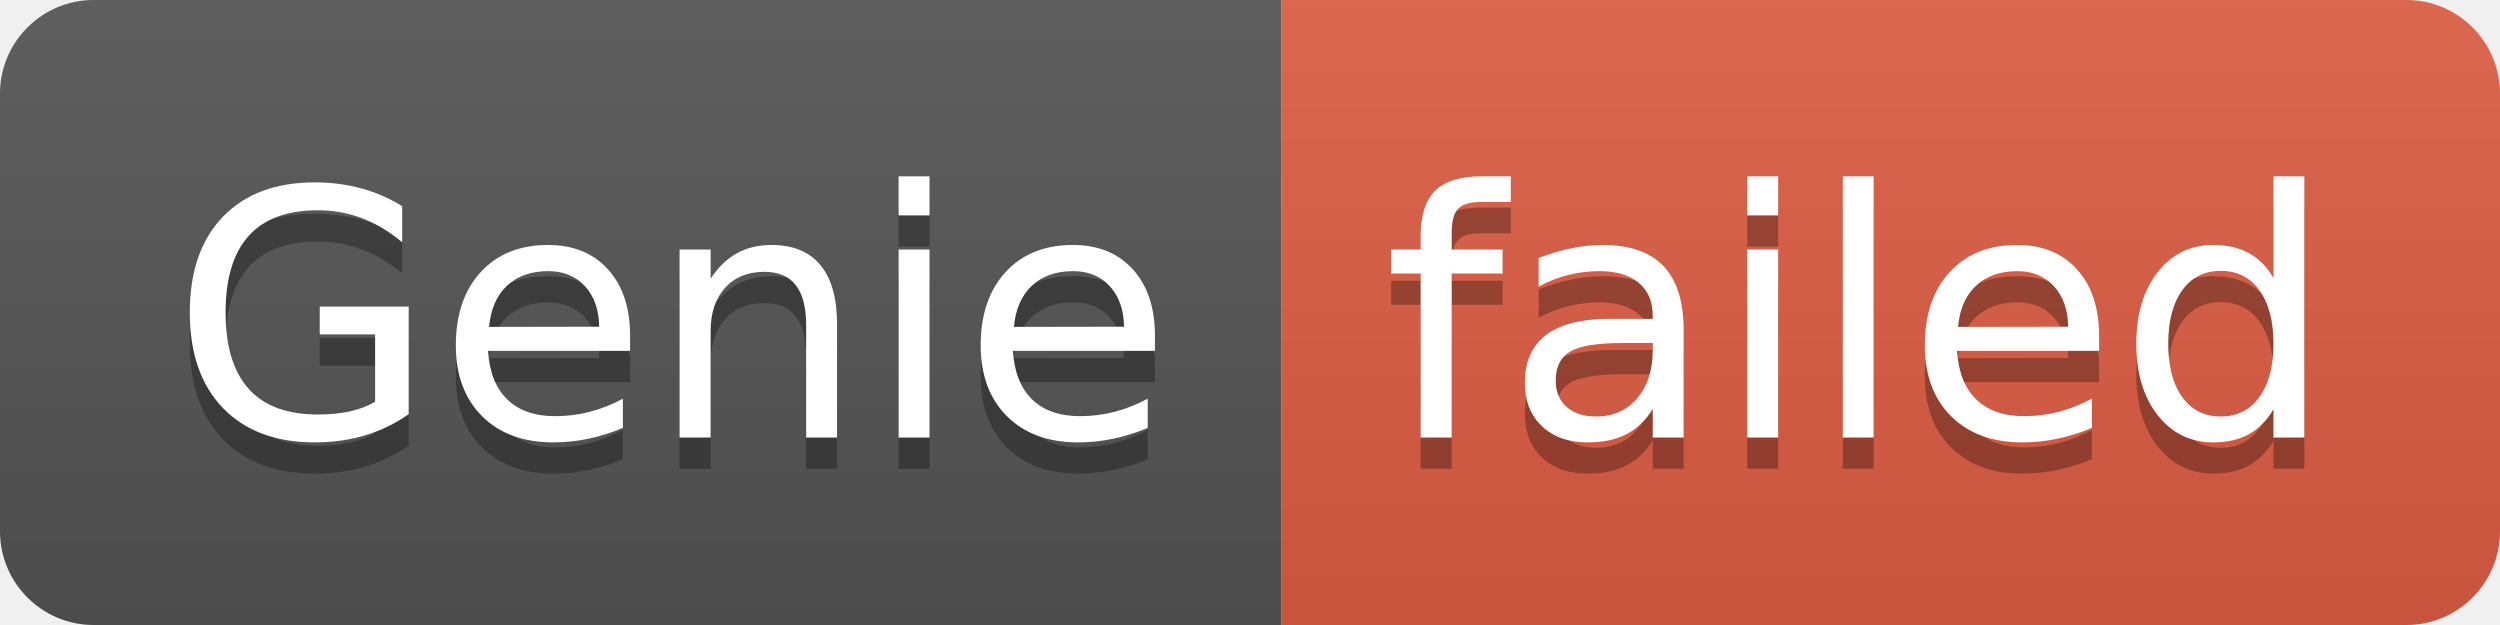
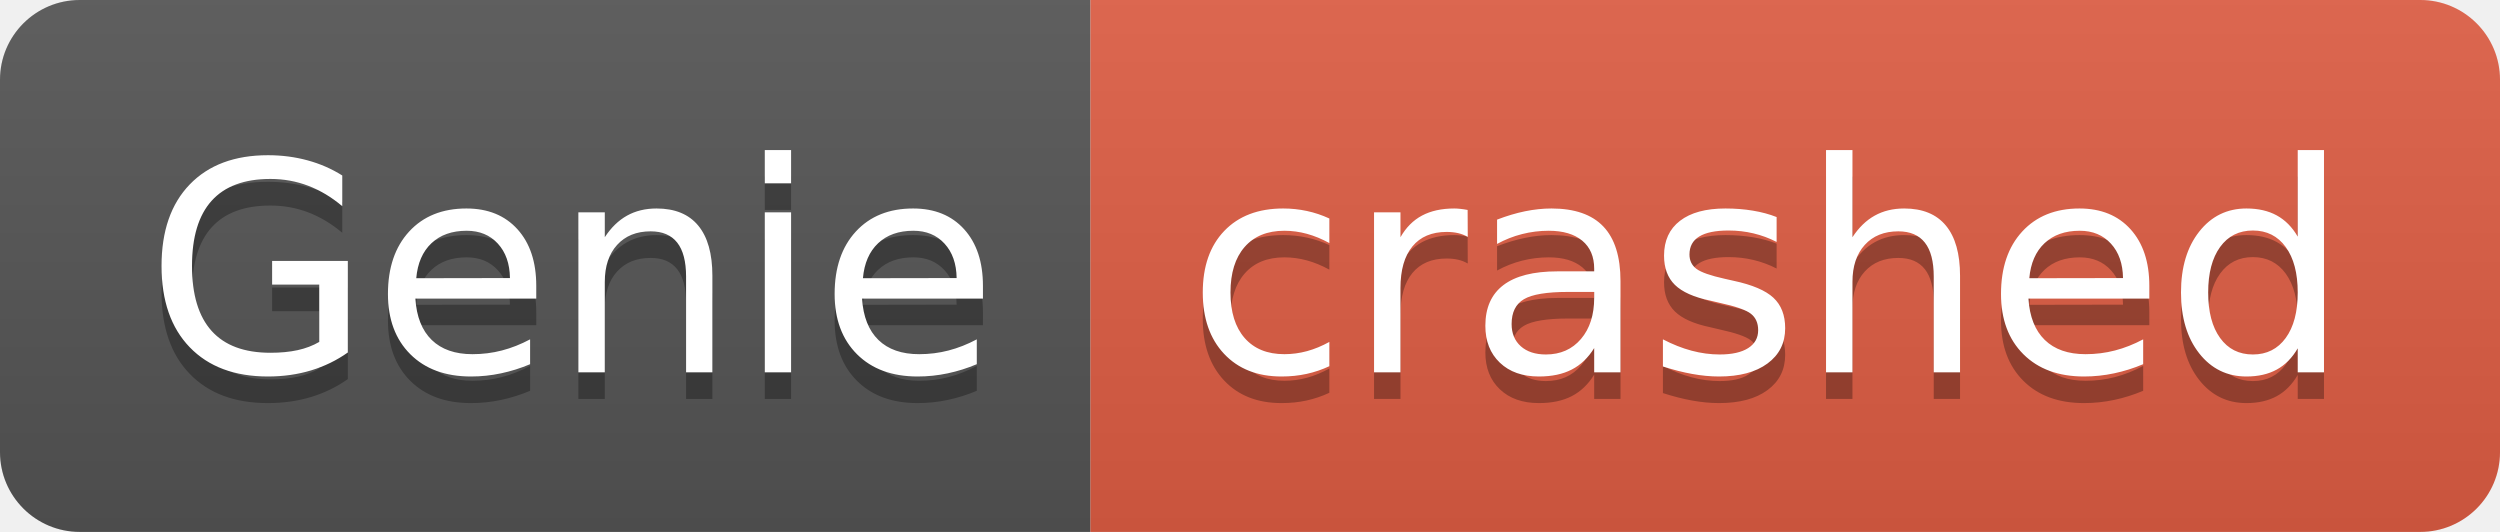
- <svg xmlns="http://www.w3.org/2000/svg" width="80" height="20" role="img" aria-label="Genie: failed">
+ <svg xmlns="http://www.w3.org/2000/svg" width="94" height="20" role="img" aria-label="Genie: crashed">
  <linearGradient id="s" x2="0" y2="100%">
    <stop offset="0" stop-color="#bbb" stop-opacity=".1" />
    <stop offset="1" stop-opacity=".1" />
  </linearGradient>
  <clipPath id="r">
-     <rect width="80" height="20" rx="3" fill="#fff" />
+     <rect width="94" height="20" rx="3" fill="#fff" />
  </clipPath>
  <g clip-path="url(#r)">
    <rect width="41" height="20" fill="#555" />
-     <rect x="41" width="39" height="20" fill="#e05d44" />
-     <rect width="80" height="20" fill="url(#s)" />
+     <rect x="41" width="53" height="20" fill="#e05d44" />
+     <rect width="94" height="20" fill="url(#s)" />
  </g>
  <g fill="#fff" text-anchor="middle" font-family="Verdana,Geneva,DejaVu Sans,sans-serif" text-rendering="geometricPrecision" font-size="110">
    <text aria-hidden="true" x="215" y="150" fill="#010101" fill-opacity=".3" transform="scale(.1)" textLength="310">Genie</text>
    <text x="215" y="140" transform="scale(.1)" fill="#fff" textLength="310">Genie</text>
-     <text aria-hidden="true" x="595" y="150" fill="#010101" fill-opacity=".3" transform="scale(.1)" textLength="290">failed</text>
-     <text x="595" y="140" transform="scale(.1)" fill="#fff" textLength="290">failed</text>
+     <text aria-hidden="true" x="665" y="150" fill="#010101" fill-opacity=".3" transform="scale(.1)" textLength="430">crashed</text>
+     <text x="665" y="140" transform="scale(.1)" fill="#fff" textLength="430">crashed</text>
  </g>
</svg>
